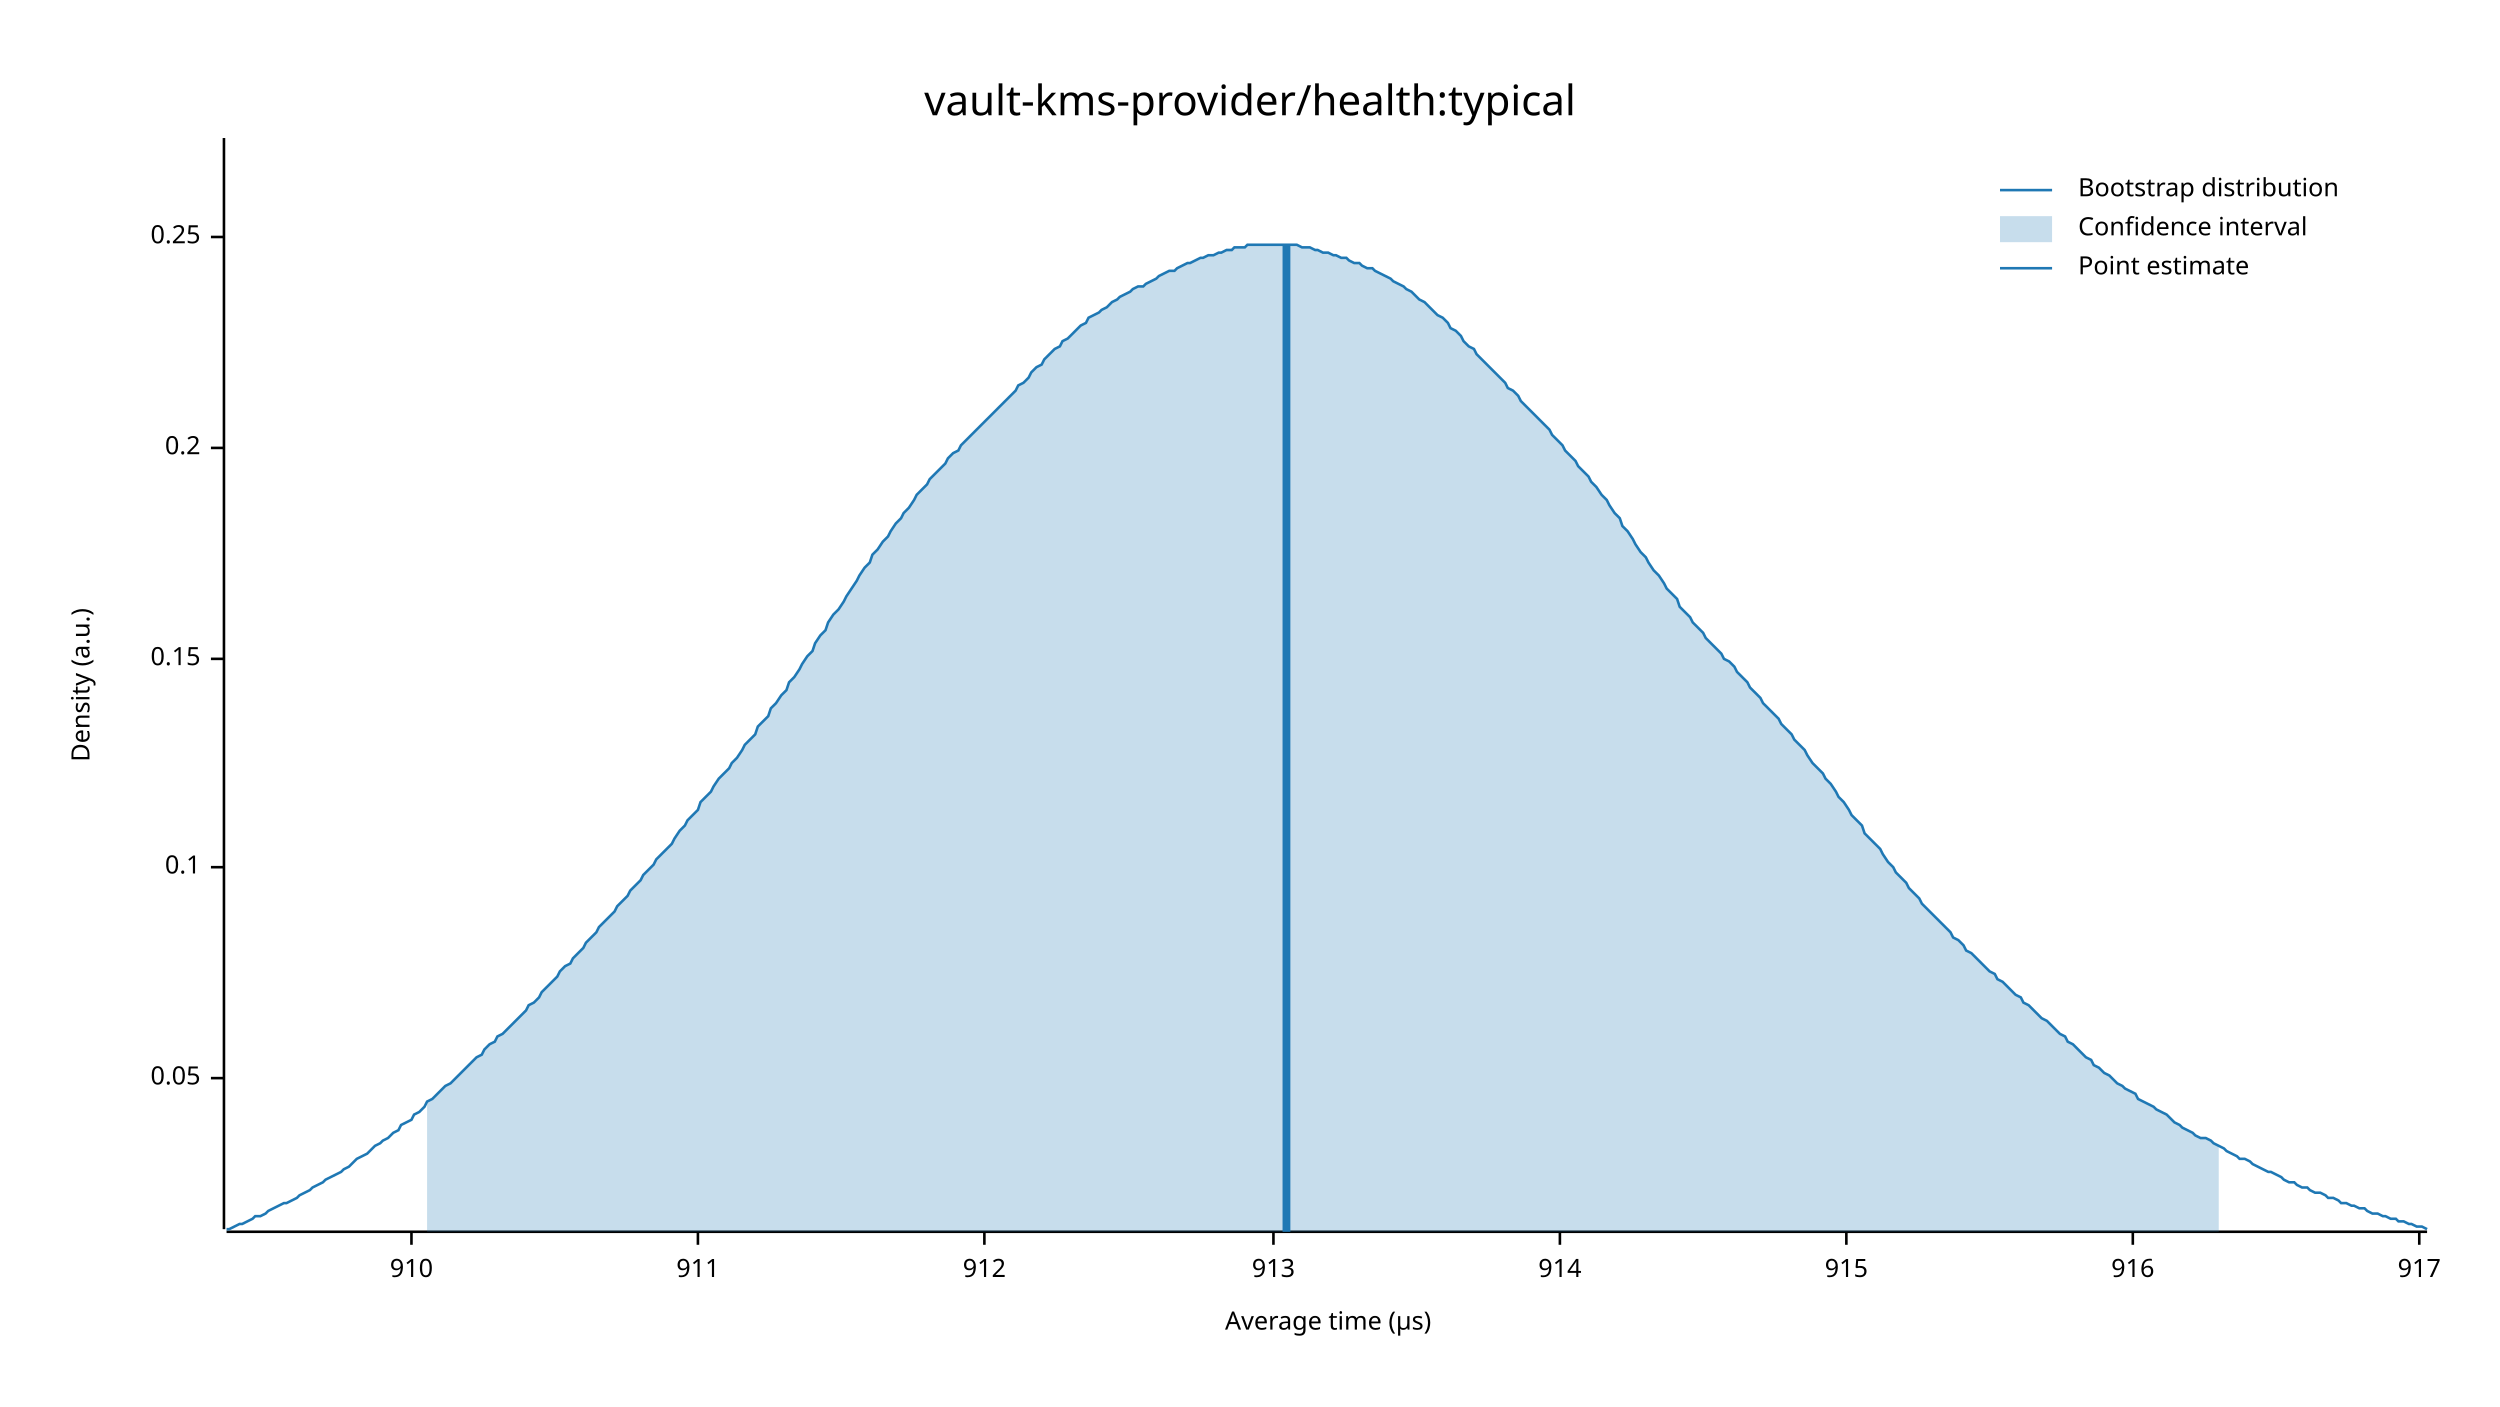
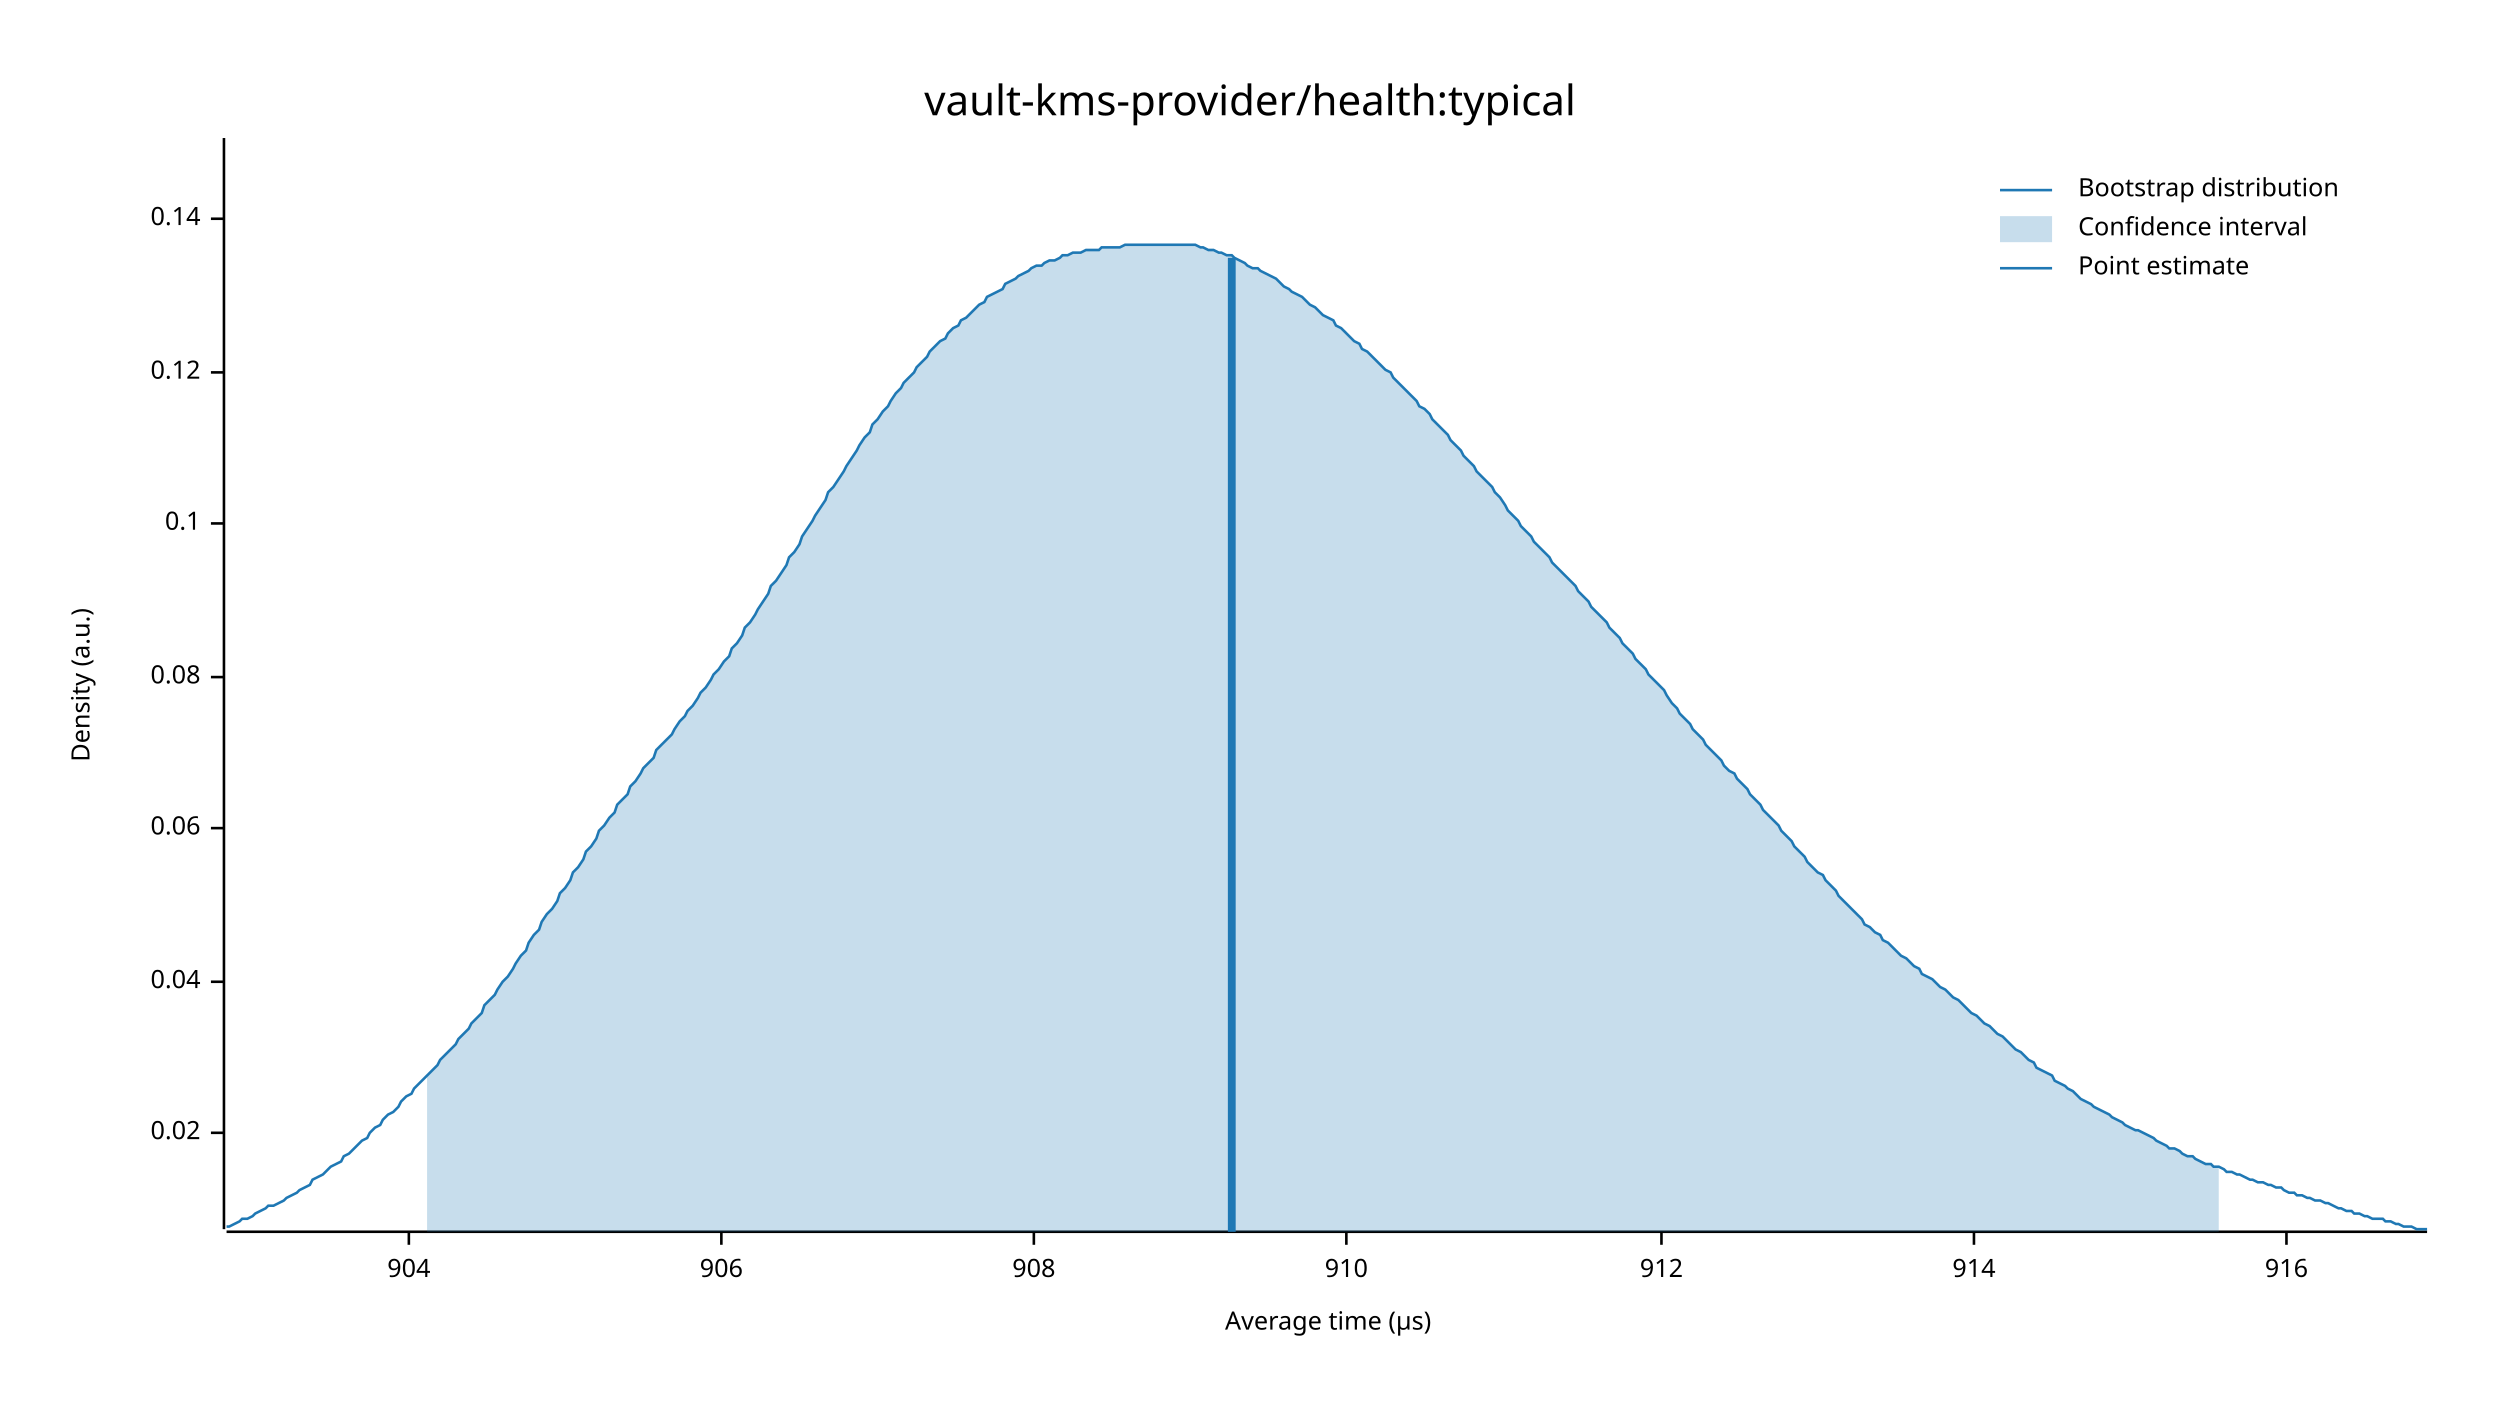
<svg xmlns="http://www.w3.org/2000/svg" width="960" height="540" viewBox="0 0 960 540">
  <text x="480" y="32" dy="0.76em" text-anchor="middle" font-family="sans-serif" font-size="16.129" opacity="1" fill="#000000">
vault-kms-provider/health:typical
</text>
  <text x="27" y="263" dy="0.76em" text-anchor="middle" font-family="sans-serif" font-size="9.677" opacity="1" fill="#000000" transform="rotate(270, 27, 263)">
Density (a.u.)
</text>
  <text x="510" y="513" dy="-0.5ex" text-anchor="middle" font-family="sans-serif" font-size="9.677" opacity="1" fill="#000000">
Average time (µs)
</text>
  <polyline fill="none" opacity="1" stroke="#000000" stroke-width="1" points="86,53 86,472 " />
-   <text x="77" y="414" dy="0.5ex" text-anchor="end" font-family="sans-serif" font-size="9.677" opacity="1" fill="#000000">
- 0.05
+   <text x="77" y="435" dy="0.5ex" text-anchor="end" font-family="sans-serif" font-size="9.677" opacity="1" fill="#000000">
+ 0.02
</text>
-   <polyline fill="none" opacity="1" stroke="#000000" stroke-width="1" points="81,414 86,414 " />
-   <text x="77" y="333" dy="0.5ex" text-anchor="end" font-family="sans-serif" font-size="9.677" opacity="1" fill="#000000">
+   <polyline fill="none" opacity="1" stroke="#000000" stroke-width="1" points="81,435 86,435 " />
+   <text x="77" y="377" dy="0.5ex" text-anchor="end" font-family="sans-serif" font-size="9.677" opacity="1" fill="#000000">
+ 0.04
+ </text>
+   <polyline fill="none" opacity="1" stroke="#000000" stroke-width="1" points="81,377 86,377 " />
+   <text x="77" y="318" dy="0.5ex" text-anchor="end" font-family="sans-serif" font-size="9.677" opacity="1" fill="#000000">
+ 0.06
+ </text>
+   <polyline fill="none" opacity="1" stroke="#000000" stroke-width="1" points="81,318 86,318 " />
+   <text x="77" y="260" dy="0.5ex" text-anchor="end" font-family="sans-serif" font-size="9.677" opacity="1" fill="#000000">
+ 0.08
+ </text>
+   <polyline fill="none" opacity="1" stroke="#000000" stroke-width="1" points="81,260 86,260 " />
+   <text x="77" y="201" dy="0.5ex" text-anchor="end" font-family="sans-serif" font-size="9.677" opacity="1" fill="#000000">
0.1
</text>
-   <polyline fill="none" opacity="1" stroke="#000000" stroke-width="1" points="81,333 86,333 " />
-   <text x="77" y="253" dy="0.5ex" text-anchor="end" font-family="sans-serif" font-size="9.677" opacity="1" fill="#000000">
- 0.15
+   <polyline fill="none" opacity="1" stroke="#000000" stroke-width="1" points="81,201 86,201 " />
+   <text x="77" y="143" dy="0.5ex" text-anchor="end" font-family="sans-serif" font-size="9.677" opacity="1" fill="#000000">
+ 0.12
</text>
-   <polyline fill="none" opacity="1" stroke="#000000" stroke-width="1" points="81,253 86,253 " />
-   <text x="77" y="172" dy="0.5ex" text-anchor="end" font-family="sans-serif" font-size="9.677" opacity="1" fill="#000000">
- 0.2
+   <polyline fill="none" opacity="1" stroke="#000000" stroke-width="1" points="81,143 86,143 " />
+   <text x="77" y="84" dy="0.5ex" text-anchor="end" font-family="sans-serif" font-size="9.677" opacity="1" fill="#000000">
+ 0.14
</text>
-   <polyline fill="none" opacity="1" stroke="#000000" stroke-width="1" points="81,172 86,172 " />
-   <text x="77" y="91" dy="0.5ex" text-anchor="end" font-family="sans-serif" font-size="9.677" opacity="1" fill="#000000">
- 0.25
+   <polyline fill="none" opacity="1" stroke="#000000" stroke-width="1" points="81,84 86,84 " />
+   <polyline fill="none" opacity="1" stroke="#000000" stroke-width="1" points="87,473 932,473 " />
+   <text x="157" y="483" dy="0.76em" text-anchor="middle" font-family="sans-serif" font-size="9.677" opacity="1" fill="#000000">
+ 904
</text>
-   <polyline fill="none" opacity="1" stroke="#000000" stroke-width="1" points="81,91 86,91 " />
-   <polyline fill="none" opacity="1" stroke="#000000" stroke-width="1" points="87,473 932,473 " />
-   <text x="158" y="483" dy="0.76em" text-anchor="middle" font-family="sans-serif" font-size="9.677" opacity="1" fill="#000000">
+   <polyline fill="none" opacity="1" stroke="#000000" stroke-width="1" points="157,473 157,478 " />
+   <text x="277" y="483" dy="0.76em" text-anchor="middle" font-family="sans-serif" font-size="9.677" opacity="1" fill="#000000">
+ 906
+ </text>
+   <polyline fill="none" opacity="1" stroke="#000000" stroke-width="1" points="277,473 277,478 " />
+   <text x="397" y="483" dy="0.76em" text-anchor="middle" font-family="sans-serif" font-size="9.677" opacity="1" fill="#000000">
+ 908
+ </text>
+   <polyline fill="none" opacity="1" stroke="#000000" stroke-width="1" points="397,473 397,478 " />
+   <text x="517" y="483" dy="0.76em" text-anchor="middle" font-family="sans-serif" font-size="9.677" opacity="1" fill="#000000">
910
</text>
-   <polyline fill="none" opacity="1" stroke="#000000" stroke-width="1" points="158,473 158,478 " />
-   <text x="268" y="483" dy="0.76em" text-anchor="middle" font-family="sans-serif" font-size="9.677" opacity="1" fill="#000000">
- 911
- </text>
-   <polyline fill="none" opacity="1" stroke="#000000" stroke-width="1" points="268,473 268,478 " />
-   <text x="378" y="483" dy="0.76em" text-anchor="middle" font-family="sans-serif" font-size="9.677" opacity="1" fill="#000000">
+   <polyline fill="none" opacity="1" stroke="#000000" stroke-width="1" points="517,473 517,478 " />
+   <text x="638" y="483" dy="0.76em" text-anchor="middle" font-family="sans-serif" font-size="9.677" opacity="1" fill="#000000">
912
</text>
-   <polyline fill="none" opacity="1" stroke="#000000" stroke-width="1" points="378,473 378,478 " />
-   <text x="489" y="483" dy="0.76em" text-anchor="middle" font-family="sans-serif" font-size="9.677" opacity="1" fill="#000000">
- 913
- </text>
-   <polyline fill="none" opacity="1" stroke="#000000" stroke-width="1" points="489,473 489,478 " />
-   <text x="599" y="483" dy="0.76em" text-anchor="middle" font-family="sans-serif" font-size="9.677" opacity="1" fill="#000000">
+   <polyline fill="none" opacity="1" stroke="#000000" stroke-width="1" points="638,473 638,478 " />
+   <text x="758" y="483" dy="0.76em" text-anchor="middle" font-family="sans-serif" font-size="9.677" opacity="1" fill="#000000">
914
</text>
-   <polyline fill="none" opacity="1" stroke="#000000" stroke-width="1" points="599,473 599,478 " />
-   <text x="709" y="483" dy="0.76em" text-anchor="middle" font-family="sans-serif" font-size="9.677" opacity="1" fill="#000000">
- 915
- </text>
-   <polyline fill="none" opacity="1" stroke="#000000" stroke-width="1" points="709,473 709,478 " />
-   <text x="819" y="483" dy="0.76em" text-anchor="middle" font-family="sans-serif" font-size="9.677" opacity="1" fill="#000000">
+   <polyline fill="none" opacity="1" stroke="#000000" stroke-width="1" points="758,473 758,478 " />
+   <text x="878" y="483" dy="0.76em" text-anchor="middle" font-family="sans-serif" font-size="9.677" opacity="1" fill="#000000">
916
</text>
-   <polyline fill="none" opacity="1" stroke="#000000" stroke-width="1" points="819,473 819,478 " />
-   <text x="929" y="483" dy="0.76em" text-anchor="middle" font-family="sans-serif" font-size="9.677" opacity="1" fill="#000000">
- 917
- </text>
-   <polyline fill="none" opacity="1" stroke="#000000" stroke-width="1" points="929,473 929,478 " />
-   <polyline fill="none" opacity="1" stroke="#1F78B4" stroke-width="1" points="87,472 88,472 90,471 92,470 93,470 95,469 97,468 98,467 100,467 102,466 103,465 105,464 107,463 109,462 110,462 112,461 114,460 115,459 117,458 119,457 120,456 122,455 124,454 125,453 127,452 129,451 131,450 132,449 134,448 136,446 137,445 139,444 141,443 142,442 144,440 146,439 147,438 149,437 151,435 153,434 154,432 156,431 158,430 159,428 161,427 163,425 164,423 166,422 168,420 169,419 171,417 173,416 175,414 176,413 178,411 180,409 181,408 183,406 185,405 186,403 188,401 190,400 191,398 193,397 195,395 197,393 198,392 200,390 202,388 203,386 205,385 207,383 208,381 210,379 212,377 214,375 215,373 217,371 219,370 220,368 222,366 224,364 225,362 227,360 229,358 230,356 232,354 234,352 236,350 237,348 239,346 241,344 242,342 244,340 246,338 247,336 249,334 251,332 252,330 254,328 256,326 258,324 259,322 261,319 263,317 264,315 266,313 268,311 269,308 271,306 273,304 274,302 276,299 278,297 280,295 281,293 283,291 285,288 286,286 288,284 290,282 291,279 293,277 295,275 296,272 298,270 300,267 302,265 303,262 305,260 307,257 308,255 310,252 312,250 313,247 315,244 317,242 318,239 320,236 322,234 324,231 325,229 327,226 329,223 330,221 332,218 334,216 335,213 337,211 339,208 341,206 342,204 344,201 346,199 347,197 349,195 351,192 352,190 354,188 356,186 357,184 359,182 361,180 363,178 364,176 366,174 368,173 369,171 371,169 373,167 374,166 376,164 378,162 379,161 381,159 383,157 385,155 386,154 388,152 390,150 391,148 393,147 395,145 396,143 398,141 400,140 401,138 403,136 405,134 407,133 408,131 410,130 412,128 413,127 415,125 417,124 418,122 420,121 422,120 423,119 425,118 427,116 429,115 430,114 432,113 434,112 435,111 437,110 439,110 440,109 442,108 444,107 445,106 447,105 449,104 451,104 452,103 454,102 456,101 457,101 459,100 461,99 462,99 464,98 466,98 468,97 469,97 471,96 473,96 474,95 476,95 478,95 479,94 481,94 483,94 484,94 486,94 488,94 490,94 491,94 493,94 495,94 496,94 498,94 500,95 501,95 503,95 505,96 506,96 508,97 510,97 512,98 513,98 515,99 517,99 518,100 520,101 522,101 523,102 525,103 527,103 528,104 530,105 532,106 534,107 535,108 537,109 539,110 540,111 542,112 544,114 545,115 547,116 549,118 550,119 552,121 554,122 556,124 557,126 559,127 561,129 562,131 564,133 566,134 567,136 569,138 571,140 573,142 574,143 576,145 578,147 579,149 581,150 583,152 584,154 586,156 588,158 589,159 591,161 593,163 595,165 596,167 598,169 600,171 601,173 603,175 605,177 606,179 608,181 610,183 611,185 613,187 615,190 617,192 618,194 620,197 622,199 623,202 625,204 627,207 628,209 630,212 632,214 633,216 635,219 637,221 639,224 640,226 642,228 644,230 645,233 647,235 649,237 650,239 652,241 654,243 655,245 657,247 659,249 661,251 662,253 664,254 666,256 667,258 669,260 671,262 672,264 674,266 676,268 677,270 679,272 681,274 683,276 684,278 686,280 688,282 689,284 691,286 693,288 694,290 696,293 698,295 700,297 701,299 703,301 705,304 706,306 708,308 710,311 711,313 713,315 715,317 716,320 718,322 720,324 722,326 723,328 725,331 727,333 728,335 730,337 732,339 733,341 735,343 737,345 738,347 740,349 742,351 744,353 745,354 747,356 749,358 750,360 752,361 754,363 755,365 757,366 759,368 760,369 762,371 764,373 766,374 767,376 769,377 771,379 772,380 774,382 776,383 777,385 779,386 781,388 782,389 784,391 786,392 788,394 789,395 791,397 793,398 794,400 796,401 798,403 799,404 801,406 803,407 804,409 806,410 808,412 810,413 811,414 813,416 815,417 816,418 818,419 820,420 821,422 823,423 825,424 827,425 828,426 830,427 832,428 833,429 835,431 837,432 838,433 840,434 842,435 843,436 845,437 847,437 849,438 850,439 852,440 854,441 855,442 857,443 859,444 860,445 862,445 864,446 865,447 867,448 869,449 871,450 872,450 874,451 876,452 877,453 879,454 881,454 882,455 884,456 886,456 887,457 889,458 891,458 893,459 894,460 896,460 898,461 899,462 901,462 903,463 904,463 906,464 908,464 909,465 911,466 913,466 915,467 916,467 918,468 920,468 921,469 923,469 925,470 926,470 928,471 930,471 932,472 " />
-   <polygon opacity="0.25" fill="#1F78B4" points="164,423 166,422 168,420 169,419 171,417 173,416 175,414 176,413 178,411 180,409 181,408 183,406 185,405 186,403 188,401 190,400 191,398 193,397 195,395 197,393 198,392 200,390 202,388 203,386 205,385 207,383 208,381 210,379 212,377 214,375 215,373 217,371 219,370 220,368 222,366 224,364 225,362 227,360 229,358 230,356 232,354 234,352 236,350 237,348 239,346 241,344 242,342 244,340 246,338 247,336 249,334 251,332 252,330 254,328 256,326 258,324 259,322 261,319 263,317 264,315 266,313 268,311 269,308 271,306 273,304 274,302 276,299 278,297 280,295 281,293 283,291 285,288 286,286 288,284 290,282 291,279 293,277 295,275 296,272 298,270 300,267 302,265 303,262 305,260 307,257 308,255 310,252 312,250 313,247 315,244 317,242 318,239 320,236 322,234 324,231 325,229 327,226 329,223 330,221 332,218 334,216 335,213 337,211 339,208 341,206 342,204 344,201 346,199 347,197 349,195 351,192 352,190 354,188 356,186 357,184 359,182 361,180 363,178 364,176 366,174 368,173 369,171 371,169 373,167 374,166 376,164 378,162 379,161 381,159 383,157 385,155 386,154 388,152 390,150 391,148 393,147 395,145 396,143 398,141 400,140 401,138 403,136 405,134 407,133 408,131 410,130 412,128 413,127 415,125 417,124 418,122 420,121 422,120 423,119 425,118 427,116 429,115 430,114 432,113 434,112 435,111 437,110 439,110 440,109 442,108 444,107 445,106 447,105 449,104 451,104 452,103 454,102 456,101 457,101 459,100 461,99 462,99 464,98 466,98 468,97 469,97 471,96 473,96 474,95 476,95 478,95 479,94 481,94 483,94 484,94 486,94 488,94 490,94 491,94 493,94 495,94 496,94 498,94 500,95 501,95 503,95 505,96 506,96 508,97 510,97 512,98 513,98 515,99 517,99 518,100 520,101 522,101 523,102 525,103 527,103 528,104 530,105 532,106 534,107 535,108 537,109 539,110 540,111 542,112 544,114 545,115 547,116 549,118 550,119 552,121 554,122 556,124 557,126 559,127 561,129 562,131 564,133 566,134 567,136 569,138 571,140 573,142 574,143 576,145 578,147 579,149 581,150 583,152 584,154 586,156 588,158 589,159 591,161 593,163 595,165 596,167 598,169 600,171 601,173 603,175 605,177 606,179 608,181 610,183 611,185 613,187 615,190 617,192 618,194 620,197 622,199 623,202 625,204 627,207 628,209 630,212 632,214 633,216 635,219 637,221 639,224 640,226 642,228 644,230 645,233 647,235 649,237 650,239 652,241 654,243 655,245 657,247 659,249 661,251 662,253 664,254 666,256 667,258 669,260 671,262 672,264 674,266 676,268 677,270 679,272 681,274 683,276 684,278 686,280 688,282 689,284 691,286 693,288 694,290 696,293 698,295 700,297 701,299 703,301 705,304 706,306 708,308 710,311 711,313 713,315 715,317 716,320 718,322 720,324 722,326 723,328 725,331 727,333 728,335 730,337 732,339 733,341 735,343 737,345 738,347 740,349 742,351 744,353 745,354 747,356 749,358 750,360 752,361 754,363 755,365 757,366 759,368 760,369 762,371 764,373 766,374 767,376 769,377 771,379 772,380 774,382 776,383 777,385 779,386 781,388 782,389 784,391 786,392 788,394 789,395 791,397 793,398 794,400 796,401 798,403 799,404 801,406 803,407 804,409 806,410 808,412 810,413 811,414 813,416 815,417 816,418 818,419 820,420 821,422 823,423 825,424 827,425 828,426 830,427 832,428 833,429 835,431 837,432 838,433 840,434 842,435 843,436 845,437 847,437 849,438 850,439 852,440 852,473 164,473 " />
-   <polyline fill="none" opacity="1" stroke="#1F78B4" stroke-width="3" points="494,473 494,94 " />
+   <polyline fill="none" opacity="1" stroke="#000000" stroke-width="1" points="878,473 878,478 " />
+   <polyline fill="none" opacity="1" stroke="#1F78B4" stroke-width="1" points="87,471 88,471 90,470 92,469 93,468 95,468 97,467 98,466 100,465 102,464 103,463 105,463 107,462 109,461 110,460 112,459 114,458 115,457 117,456 119,455 120,453 122,452 124,451 125,450 127,448 129,447 131,446 132,444 134,443 136,441 137,440 139,438 141,437 142,435 144,433 146,432 147,430 149,428 151,427 153,425 154,423 156,421 158,420 159,418 161,416 163,414 164,413 166,411 168,409 169,407 171,405 173,403 175,401 176,399 178,397 180,395 181,393 183,391 185,389 186,386 188,384 190,382 191,380 193,377 195,375 197,372 198,370 200,367 202,365 203,362 205,359 207,357 208,354 210,351 212,349 214,346 215,343 217,341 219,338 220,335 222,333 224,330 225,327 227,325 229,322 230,319 232,317 234,314 236,312 237,309 239,307 241,305 242,302 244,300 246,297 247,295 249,293 251,291 252,288 254,286 256,284 258,282 259,280 261,277 263,275 264,273 266,271 268,268 269,266 271,264 273,261 274,259 276,257 278,254 280,252 281,249 283,247 285,244 286,241 288,239 290,236 291,234 293,231 295,228 296,225 298,223 300,220 302,217 303,214 305,212 307,209 308,206 310,203 312,200 313,198 315,195 317,192 318,189 320,187 322,184 324,181 325,179 327,176 329,173 330,171 332,168 334,166 335,163 337,161 339,158 341,156 342,154 344,151 346,149 347,147 349,145 351,143 352,141 354,139 356,137 357,135 359,133 361,131 363,130 364,128 366,126 368,125 369,123 371,122 373,120 374,119 376,117 378,116 379,114 381,113 383,112 385,111 386,109 388,108 390,107 391,106 393,105 395,104 396,103 398,102 400,102 401,101 403,100 405,100 407,99 408,98 410,98 412,97 413,97 415,97 417,96 418,96 420,96 422,96 423,95 425,95 427,95 429,95 430,95 432,94 434,94 435,94 437,94 439,94 440,94 442,94 444,94 445,94 447,94 449,94 451,94 452,94 454,94 456,94 457,94 459,94 461,95 462,95 464,96 466,96 468,97 469,97 471,98 473,98 474,99 476,100 478,101 479,102 481,103 483,103 484,104 486,105 488,106 490,107 491,108 493,110 495,111 496,112 498,113 500,114 501,115 503,117 505,118 506,119 508,121 510,122 512,123 513,125 515,126 517,128 518,129 520,131 522,132 523,134 525,135 527,137 528,138 530,140 532,142 534,143 535,145 537,147 539,149 540,150 542,152 544,154 545,156 547,157 549,159 550,161 552,163 554,165 556,167 557,169 559,171 561,173 562,175 564,177 566,179 567,181 569,183 571,185 573,187 574,189 576,191 578,194 579,196 581,198 583,200 584,202 586,204 588,206 589,208 591,210 593,212 595,214 596,216 598,218 600,220 601,221 603,223 605,225 606,227 608,229 610,231 611,233 613,235 615,237 617,239 618,241 620,243 622,245 623,247 625,249 627,251 628,253 630,255 632,257 633,259 635,261 637,263 639,265 640,267 642,270 644,272 645,274 647,276 649,278 650,280 652,282 654,284 655,286 657,288 659,290 661,292 662,294 664,296 666,297 667,299 669,301 671,303 672,305 674,307 676,309 677,311 679,313 681,315 683,317 684,319 686,321 688,323 689,325 691,327 693,329 694,331 696,333 698,335 700,336 701,338 703,340 705,342 706,344 708,346 710,348 711,349 713,351 715,353 716,355 718,356 720,358 722,359 723,361 725,362 727,364 728,365 730,367 732,368 733,369 735,371 737,372 738,374 740,375 742,376 744,378 745,379 747,380 749,382 750,383 752,384 754,386 755,387 757,389 759,390 760,391 762,393 764,394 766,396 767,397 769,398 771,400 772,401 774,403 776,404 777,405 779,407 781,408 782,410 784,411 786,412 788,413 789,415 791,416 793,417 794,418 796,419 798,421 799,422 801,423 803,424 804,425 806,426 808,427 810,428 811,429 813,430 815,431 816,432 818,433 820,434 821,434 823,435 825,436 827,437 828,438 830,439 832,440 833,441 835,441 837,442 838,443 840,444 842,444 843,445 845,446 847,447 849,447 850,448 852,448 854,449 855,450 857,450 859,451 860,451 862,452 864,453 865,453 867,454 869,454 871,455 872,455 874,456 876,456 877,457 879,458 881,458 882,459 884,459 886,460 887,460 889,461 891,461 893,462 894,462 896,463 898,464 899,464 901,465 903,465 904,466 906,466 908,467 909,467 911,468 913,468 915,468 916,469 918,469 920,470 921,470 923,471 925,471 926,471 928,472 930,472 932,472 " />
+   <polygon opacity="0.25" fill="#1F78B4" points="164,413 166,411 168,409 169,407 171,405 173,403 175,401 176,399 178,397 180,395 181,393 183,391 185,389 186,386 188,384 190,382 191,380 193,377 195,375 197,372 198,370 200,367 202,365 203,362 205,359 207,357 208,354 210,351 212,349 214,346 215,343 217,341 219,338 220,335 222,333 224,330 225,327 227,325 229,322 230,319 232,317 234,314 236,312 237,309 239,307 241,305 242,302 244,300 246,297 247,295 249,293 251,291 252,288 254,286 256,284 258,282 259,280 261,277 263,275 264,273 266,271 268,268 269,266 271,264 273,261 274,259 276,257 278,254 280,252 281,249 283,247 285,244 286,241 288,239 290,236 291,234 293,231 295,228 296,225 298,223 300,220 302,217 303,214 305,212 307,209 308,206 310,203 312,200 313,198 315,195 317,192 318,189 320,187 322,184 324,181 325,179 327,176 329,173 330,171 332,168 334,166 335,163 337,161 339,158 341,156 342,154 344,151 346,149 347,147 349,145 351,143 352,141 354,139 356,137 357,135 359,133 361,131 363,130 364,128 366,126 368,125 369,123 371,122 373,120 374,119 376,117 378,116 379,114 381,113 383,112 385,111 386,109 388,108 390,107 391,106 393,105 395,104 396,103 398,102 400,102 401,101 403,100 405,100 407,99 408,98 410,98 412,97 413,97 415,97 417,96 418,96 420,96 422,96 423,95 425,95 427,95 429,95 430,95 432,94 434,94 435,94 437,94 439,94 440,94 442,94 444,94 445,94 447,94 449,94 451,94 452,94 454,94 456,94 457,94 459,94 461,95 462,95 464,96 466,96 468,97 469,97 471,98 473,98 474,99 476,100 478,101 479,102 481,103 483,103 484,104 486,105 488,106 490,107 491,108 493,110 495,111 496,112 498,113 500,114 501,115 503,117 505,118 506,119 508,121 510,122 512,123 513,125 515,126 517,128 518,129 520,131 522,132 523,134 525,135 527,137 528,138 530,140 532,142 534,143 535,145 537,147 539,149 540,150 542,152 544,154 545,156 547,157 549,159 550,161 552,163 554,165 556,167 557,169 559,171 561,173 562,175 564,177 566,179 567,181 569,183 571,185 573,187 574,189 576,191 578,194 579,196 581,198 583,200 584,202 586,204 588,206 589,208 591,210 593,212 595,214 596,216 598,218 600,220 601,221 603,223 605,225 606,227 608,229 610,231 611,233 613,235 615,237 617,239 618,241 620,243 622,245 623,247 625,249 627,251 628,253 630,255 632,257 633,259 635,261 637,263 639,265 640,267 642,270 644,272 645,274 647,276 649,278 650,280 652,282 654,284 655,286 657,288 659,290 661,292 662,294 664,296 666,297 667,299 669,301 671,303 672,305 674,307 676,309 677,311 679,313 681,315 683,317 684,319 686,321 688,323 689,325 691,327 693,329 694,331 696,333 698,335 700,336 701,338 703,340 705,342 706,344 708,346 710,348 711,349 713,351 715,353 716,355 718,356 720,358 722,359 723,361 725,362 727,364 728,365 730,367 732,368 733,369 735,371 737,372 738,374 740,375 742,376 744,378 745,379 747,380 749,382 750,383 752,384 754,386 755,387 757,389 759,390 760,391 762,393 764,394 766,396 767,397 769,398 771,400 772,401 774,403 776,404 777,405 779,407 781,408 782,410 784,411 786,412 788,413 789,415 791,416 793,417 794,418 796,419 798,421 799,422 801,423 803,424 804,425 806,426 808,427 810,428 811,429 813,430 815,431 816,432 818,433 820,434 821,434 823,435 825,436 827,437 828,438 830,439 832,440 833,441 835,441 837,442 838,443 840,444 842,444 843,445 845,446 847,447 849,447 850,448 852,448 852,473 164,473 " />
+   <polyline fill="none" opacity="1" stroke="#1F78B4" stroke-width="3" points="473,473 473,99 " />
  <text x="798" y="68" dy="0.76em" text-anchor="start" font-family="sans-serif" font-size="9.677" opacity="1" fill="#000000">
Bootstrap distribution
</text>
  <text x="798" y="83" dy="0.76em" text-anchor="start" font-family="sans-serif" font-size="9.677" opacity="1" fill="#000000">
Confidence interval
</text>
  <text x="798" y="98" dy="0.76em" text-anchor="start" font-family="sans-serif" font-size="9.677" opacity="1" fill="#000000">
Point estimate
</text>
  <polyline fill="none" opacity="1" stroke="#1F78B4" stroke-width="1" points="768,73 788,73 " />
  <rect x="768" y="83" width="20" height="10" opacity="0.25" fill="#1F78B4" stroke="none" />
  <polyline fill="none" opacity="1" stroke="#1F78B4" stroke-width="1" points="768,103 788,103 " />
</svg>
